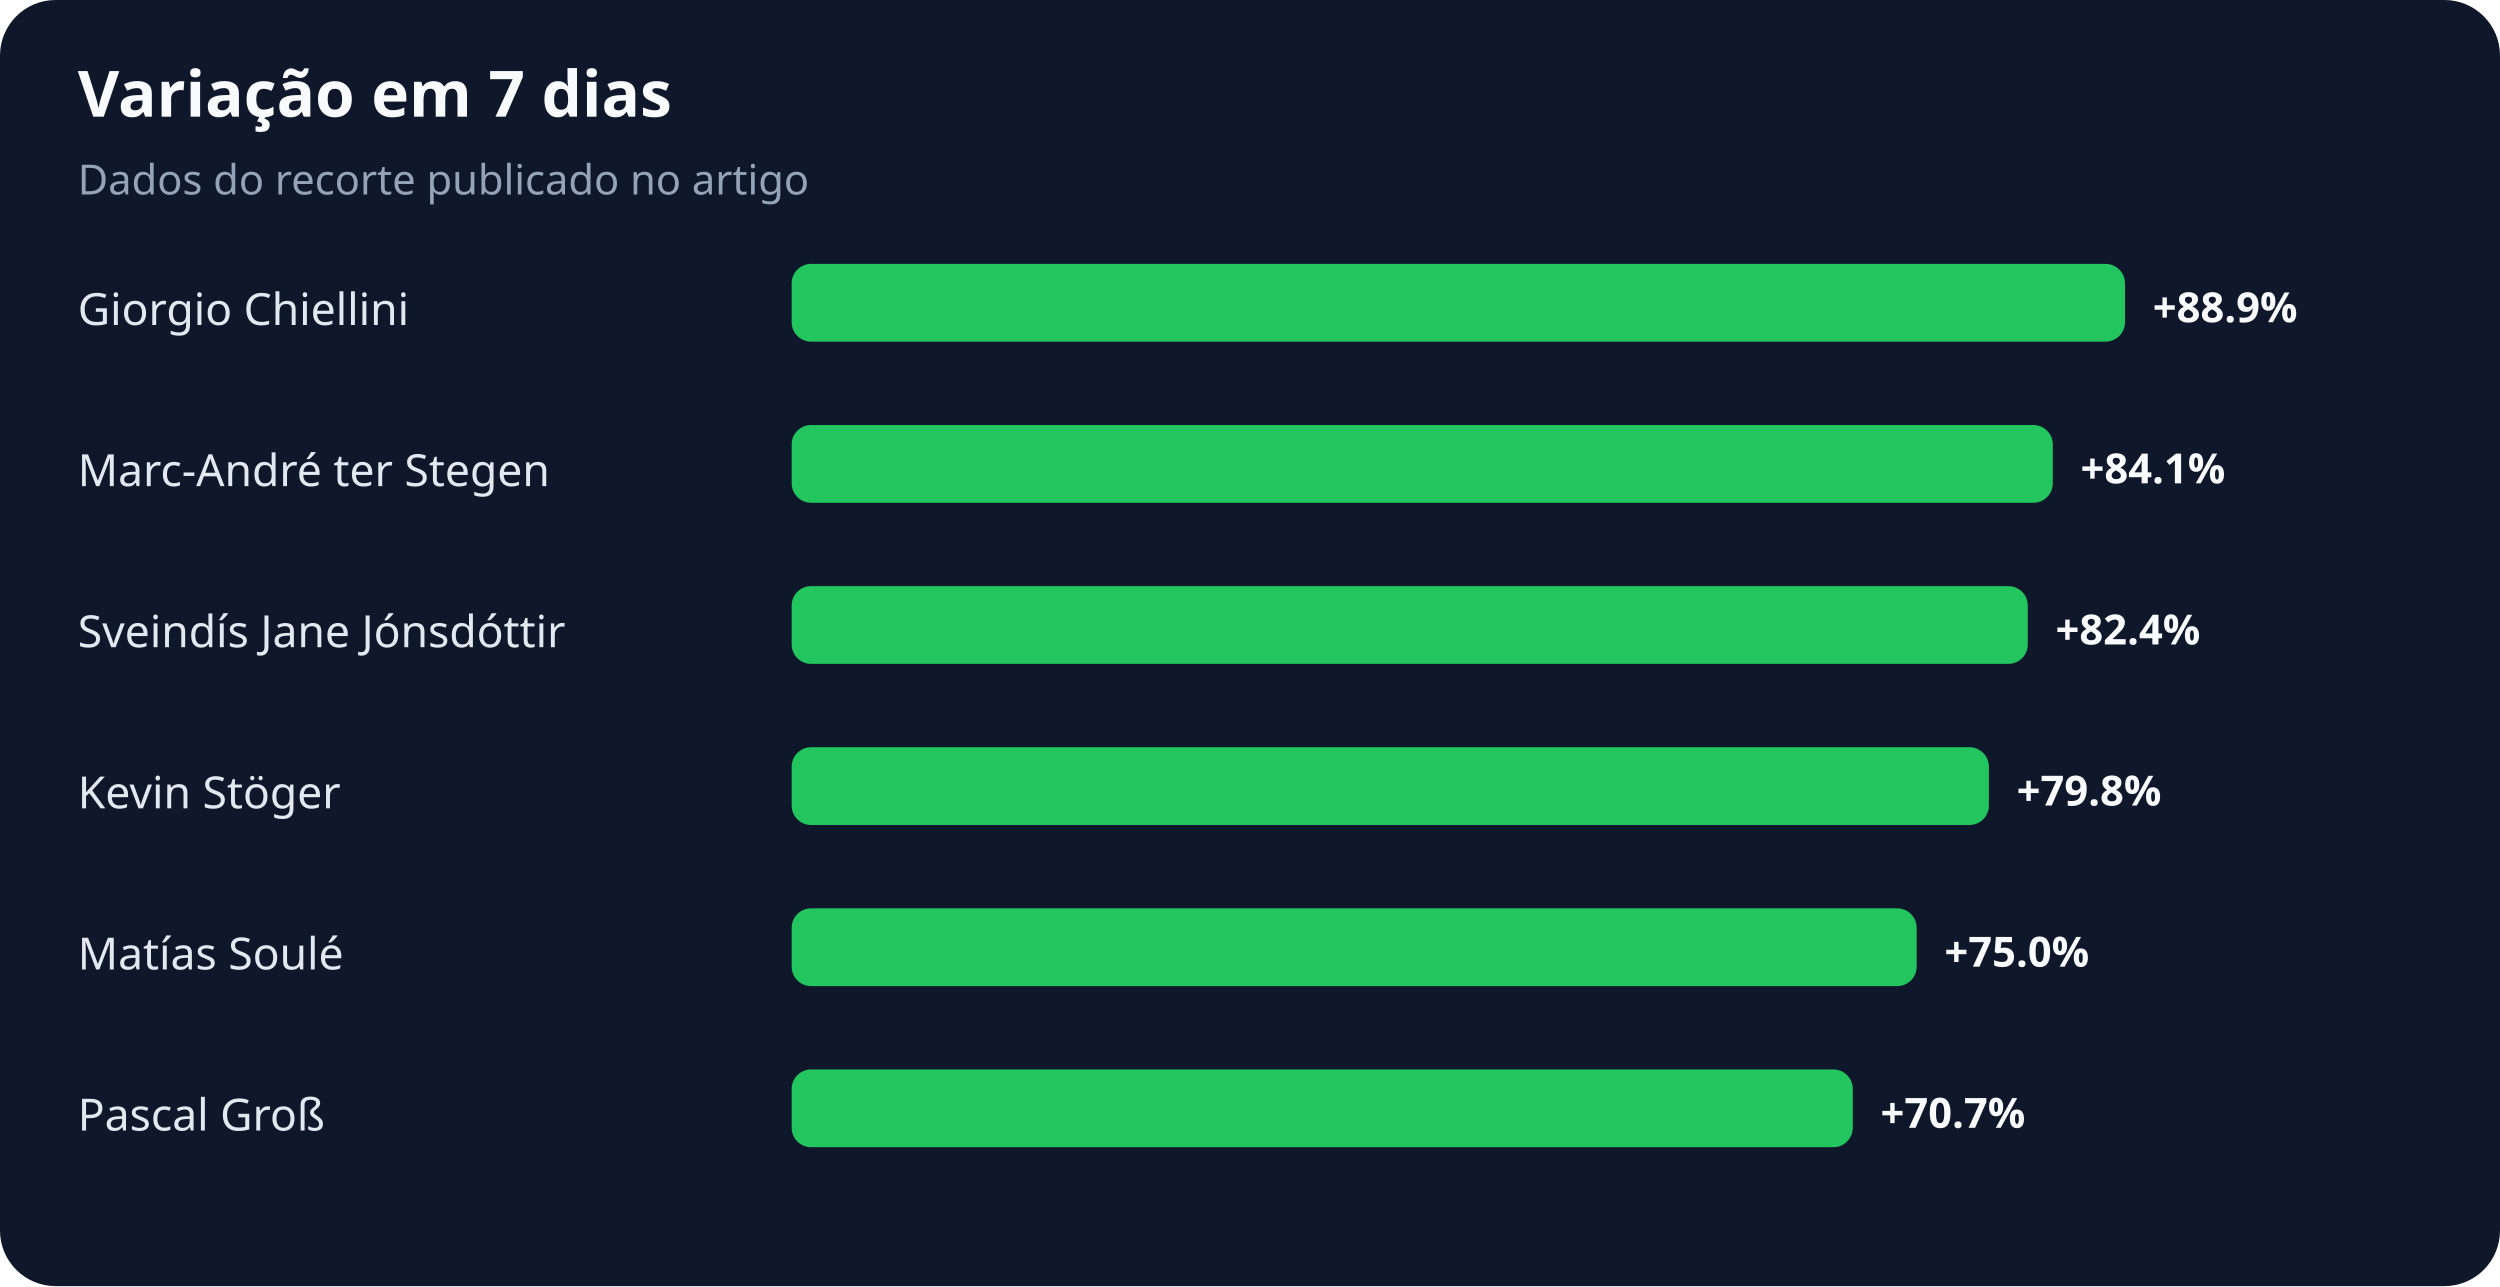
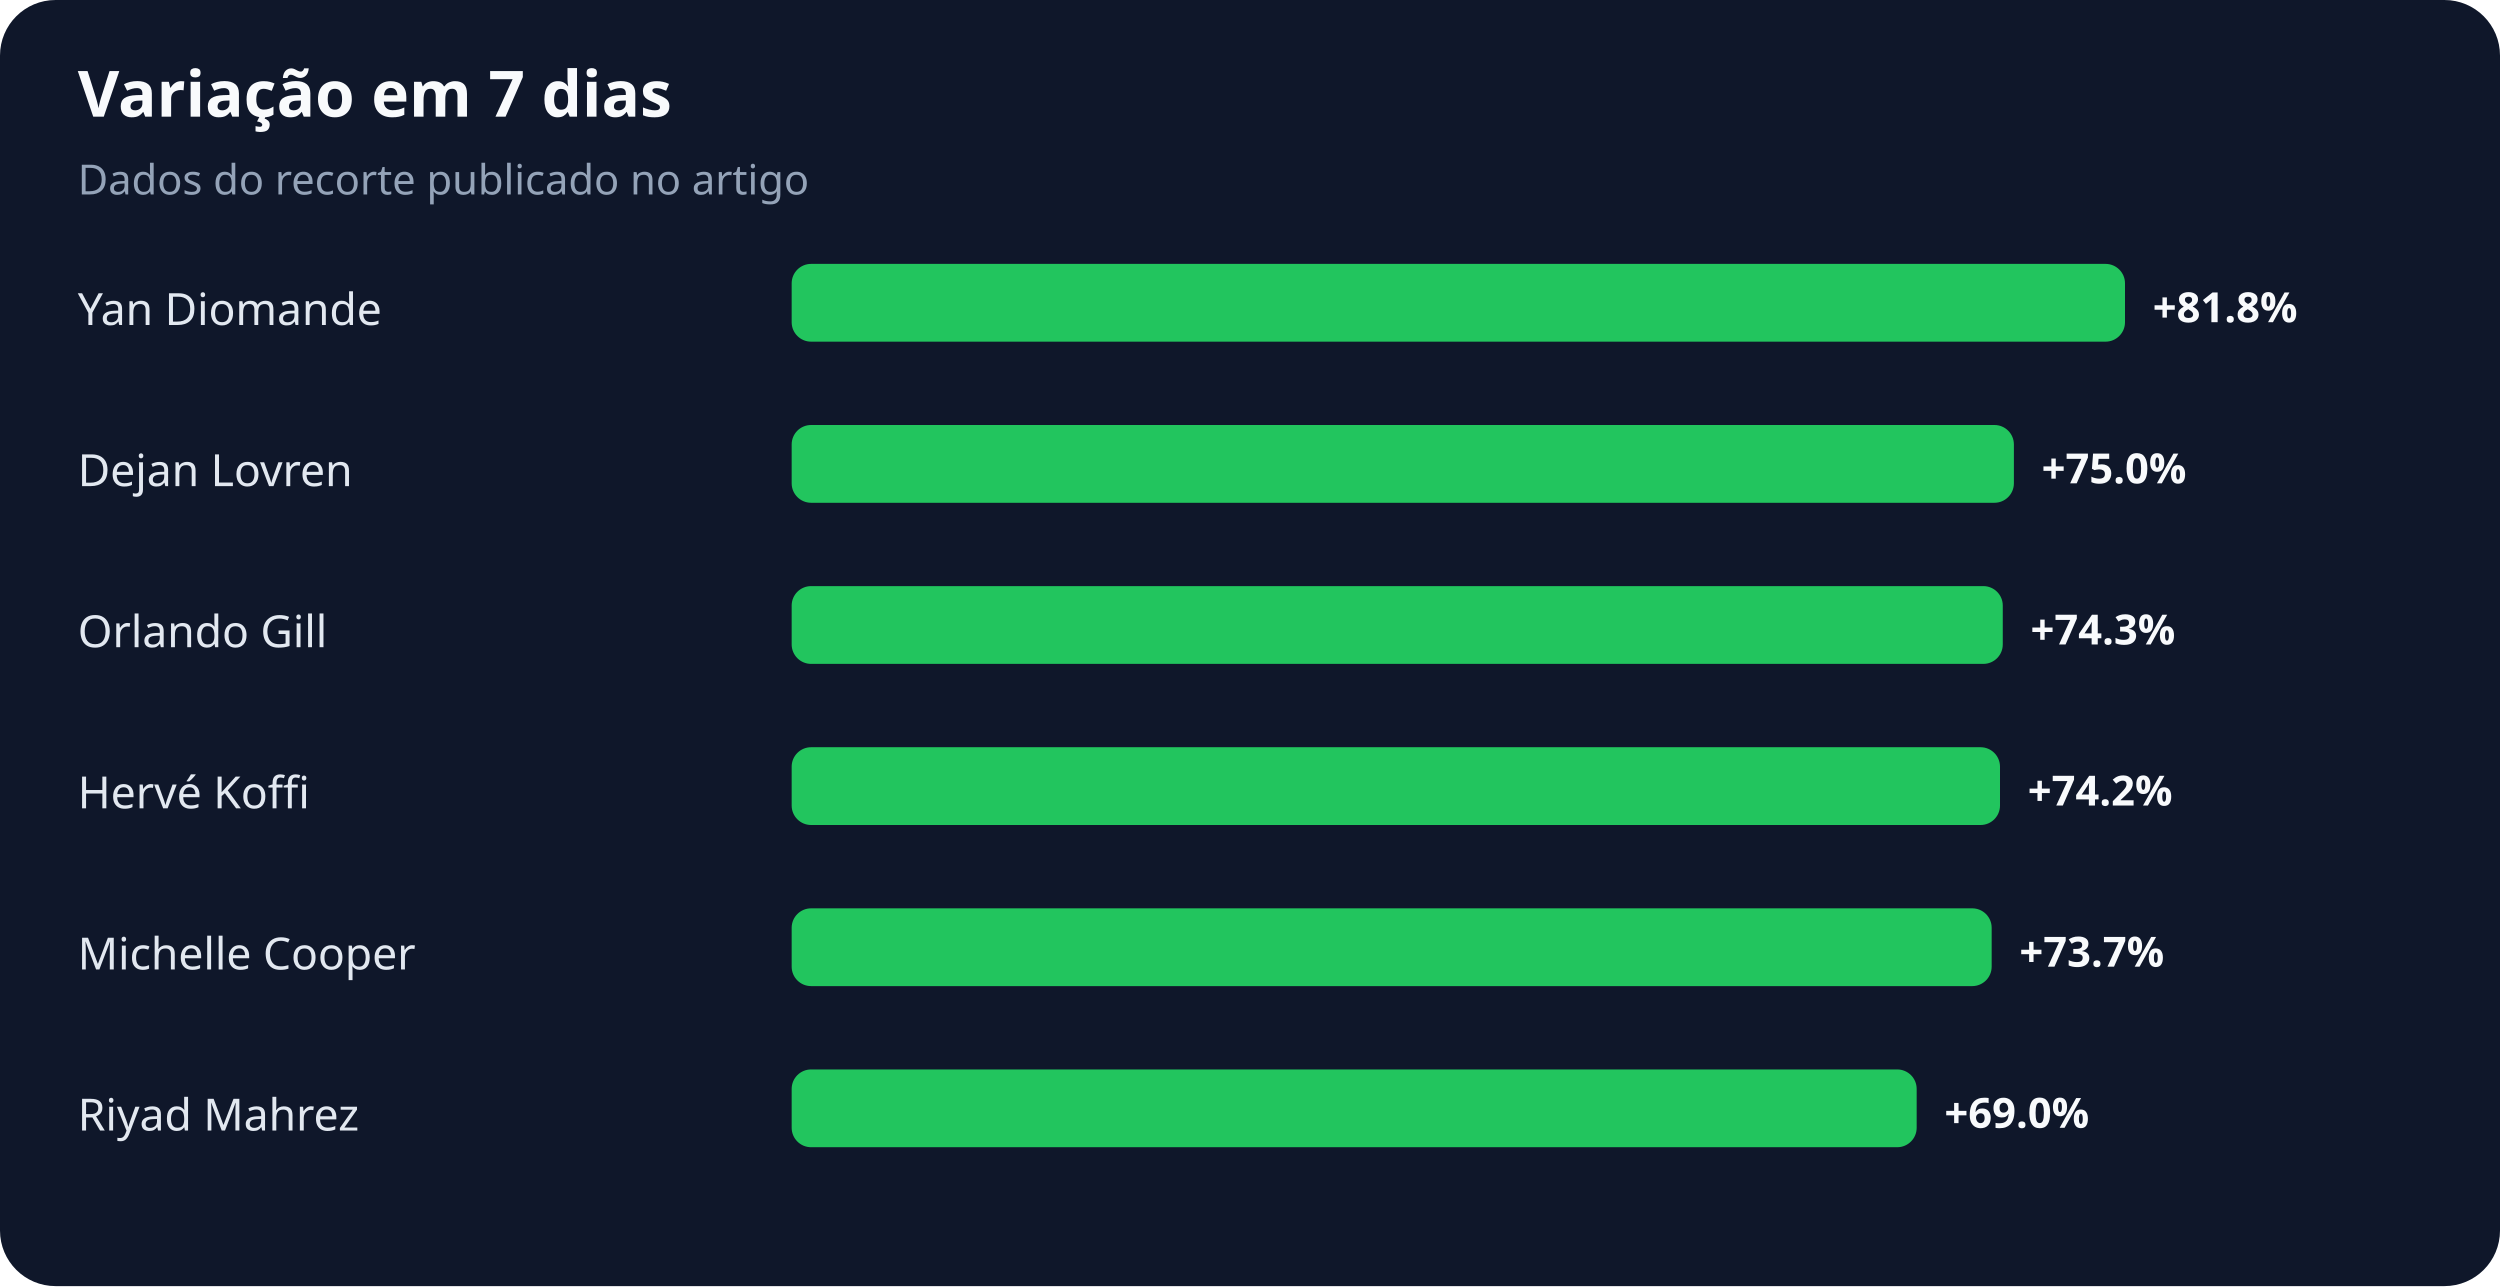
<svg xmlns="http://www.w3.org/2000/svg" width="900" height="463" viewBox="0 0 900 463" role="img" aria-labelledby="title desc">
  <rect width="100%" height="100%" rx="20" fill="#0f172a" />
  <text x="28" y="42" fill="#f8fafc" font-family="system-ui,sans-serif" font-size="23" font-weight="700">Variação em 7 dias</text>
  <text x="28" y="70" fill="#94a3b8" font-family="system-ui,sans-serif" font-size="15">Dados do recorte publicado no artigo</text>
-   <text x="28" y="117" fill="#e2e8f0" font-family="system-ui,sans-serif" font-size="16">Giorgio Chiellini</text>
+   <text x="28" y="117" fill="#e2e8f0" font-family="system-ui,sans-serif" font-size="16">Yan Diomande</text>
  <rect x="285" y="95" width="480" height="28" rx="7" fill="#22c55e" />
-   <text x="775" y="116" fill="#f8fafc" font-family="system-ui,sans-serif" font-size="15" font-weight="700">+88.9%</text>
-   <text x="28" y="175" fill="#e2e8f0" font-family="system-ui,sans-serif" font-size="16">Marc-André ter Stegen</text>
-   <rect x="285" y="153" width="454" height="28" rx="7" fill="#22c55e" />
-   <text x="749" y="174" fill="#f8fafc" font-family="system-ui,sans-serif" font-size="15" font-weight="700">+84.1%</text>
-   <text x="28" y="233" fill="#e2e8f0" font-family="system-ui,sans-serif" font-size="16">Sveindís Jane Jónsdóttir</text>
-   <rect x="285" y="211" width="445" height="28" rx="7" fill="#22c55e" />
-   <text x="740" y="232" fill="#f8fafc" font-family="system-ui,sans-serif" font-size="15" font-weight="700">+82.4%</text>
-   <text x="28" y="291" fill="#e2e8f0" font-family="system-ui,sans-serif" font-size="16">Kevin Stöger</text>
-   <rect x="285" y="269" width="431" height="28" rx="7" fill="#22c55e" />
-   <text x="726" y="290" fill="#f8fafc" font-family="system-ui,sans-serif" font-size="15" font-weight="700">+79.8%</text>
-   <text x="28" y="349" fill="#e2e8f0" font-family="system-ui,sans-serif" font-size="16">Matías Soulé</text>
-   <rect x="285" y="327" width="405" height="28" rx="7" fill="#22c55e" />
-   <text x="700" y="348" fill="#f8fafc" font-family="system-ui,sans-serif" font-size="15" font-weight="700">+75.0%</text>
-   <text x="28" y="407" fill="#e2e8f0" font-family="system-ui,sans-serif" font-size="16">Pascal Groß</text>
-   <rect x="285" y="385" width="382" height="28" rx="7" fill="#22c55e" />
-   <text x="677" y="406" fill="#f8fafc" font-family="system-ui,sans-serif" font-size="15" font-weight="700">+70.7%</text>
+   <text x="775" y="116" fill="#f8fafc" font-family="system-ui,sans-serif" font-size="15" font-weight="700">+81.8%</text>
+   <text x="28" y="175" fill="#e2e8f0" font-family="system-ui,sans-serif" font-size="16">Dejan Lovren</text>
+   <rect x="285" y="153" width="440" height="28" rx="7" fill="#22c55e" />
+   <text x="735" y="174" fill="#f8fafc" font-family="system-ui,sans-serif" font-size="15" font-weight="700">+75.0%</text>
+   <text x="28" y="233" fill="#e2e8f0" font-family="system-ui,sans-serif" font-size="16">Orlando Gill</text>
+   <rect x="285" y="211" width="436" height="28" rx="7" fill="#22c55e" />
+   <text x="731" y="232" fill="#f8fafc" font-family="system-ui,sans-serif" font-size="15" font-weight="700">+74.3%</text>
+   <text x="28" y="291" fill="#e2e8f0" font-family="system-ui,sans-serif" font-size="16">Hervé Koffi</text>
+   <rect x="285" y="269" width="435" height="28" rx="7" fill="#22c55e" />
+   <text x="730" y="290" fill="#f8fafc" font-family="system-ui,sans-serif" font-size="15" font-weight="700">+74.2%</text>
+   <text x="28" y="349" fill="#e2e8f0" font-family="system-ui,sans-serif" font-size="16">Michelle Cooper</text>
+   <rect x="285" y="327" width="432" height="28" rx="7" fill="#22c55e" />
+   <text x="727" y="348" fill="#f8fafc" font-family="system-ui,sans-serif" font-size="15" font-weight="700">+73.7%</text>
+   <text x="28" y="407" fill="#e2e8f0" font-family="system-ui,sans-serif" font-size="16">Riyad Mahrez</text>
+   <rect x="285" y="385" width="405" height="28" rx="7" fill="#22c55e" />
+   <text x="700" y="406" fill="#f8fafc" font-family="system-ui,sans-serif" font-size="15" font-weight="700">+69.0%</text>
</svg>
